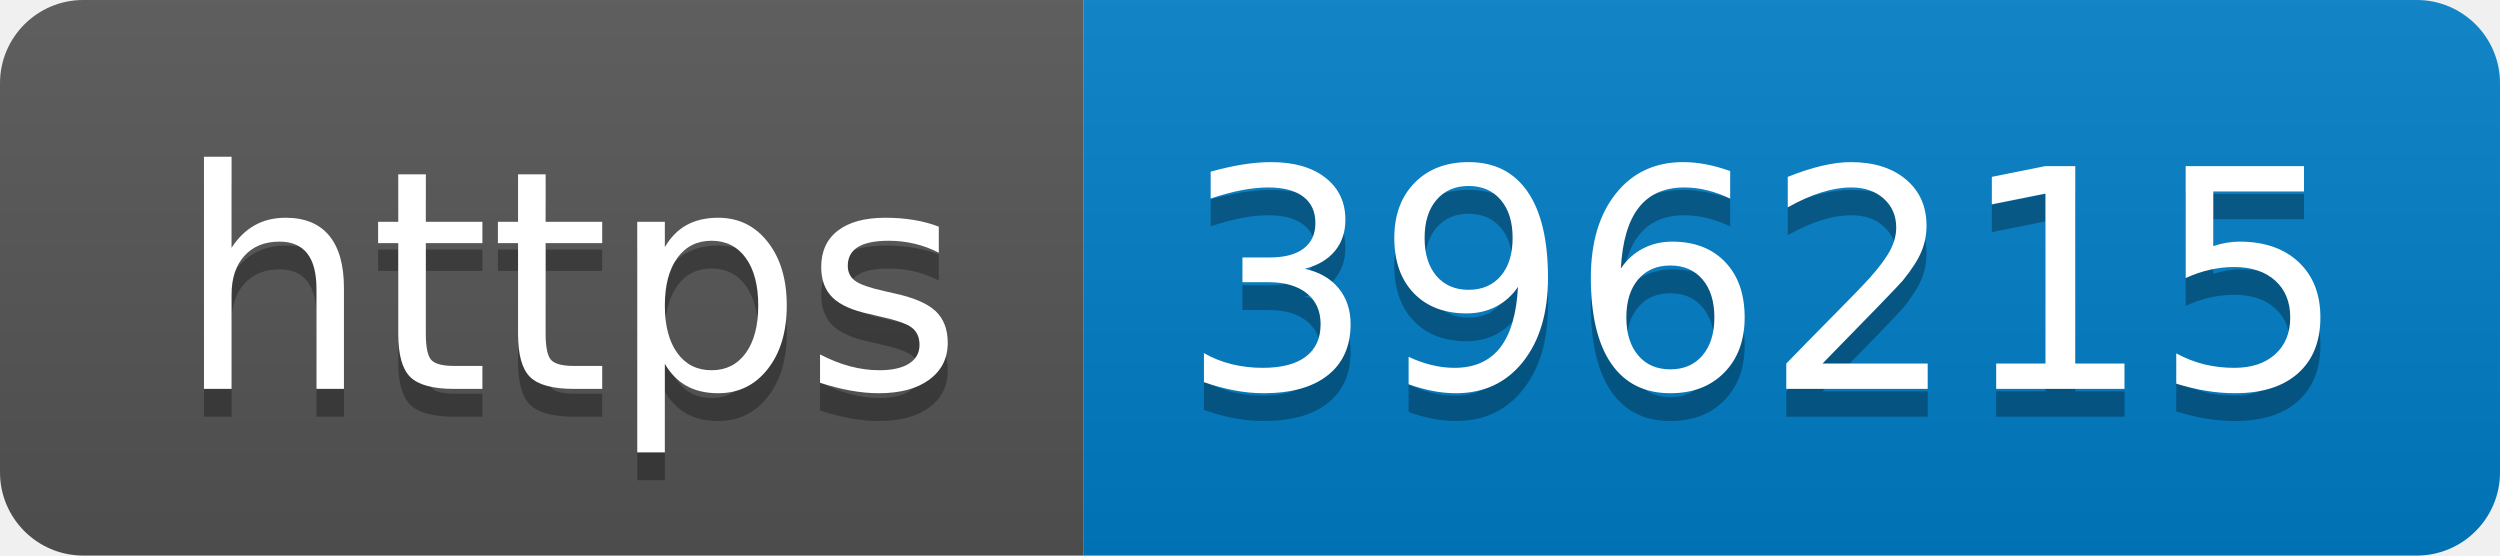
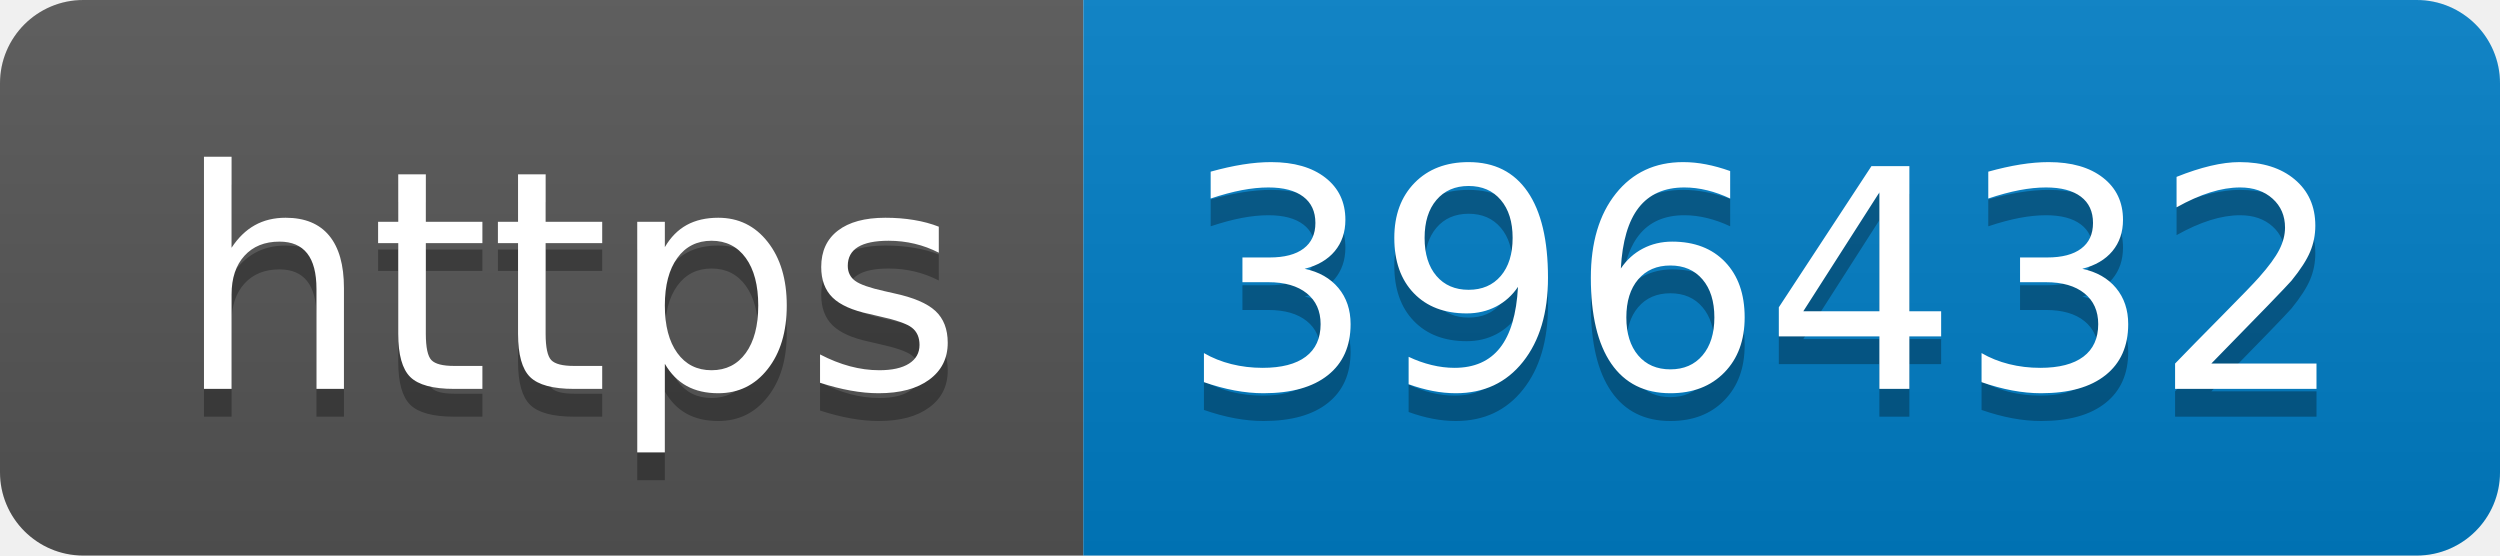
- <svg xmlns="http://www.w3.org/2000/svg" width="90" height="20" role="img" aria-label="https: 396215">
+ <svg xmlns="http://www.w3.org/2000/svg" width="90" height="20" role="img" aria-label="https: 396432">
  <linearGradient id="s" x2="0" y2="100%">
    <stop offset="0" stop-color="#bbb" stop-opacity=".1" />
    <stop offset="1" stop-opacity=".1" />
  </linearGradient>
  <clipPath id="r">
    <rect width="90" height="20" rx="3" fill="#fff" />
  </clipPath>
  <g clip-path="url(#r)">
    <rect width="39" height="20" fill="#555" />
    <rect x="39" width="51" height="20" fill="#007ec6" />
    <rect width="90" height="20" fill="url(#s)" />
  </g>
  <g fill="#fff" text-anchor="middle" font-family="Verdana,Geneva,DejaVu Sans,sans-serif" text-rendering="geometricPrecision" font-size="110">
    <text aria-hidden="true" x="205" y="150" fill="#010101" fill-opacity=".3" transform="scale(.1)" textLength="290">https</text>
    <text x="205" y="140" transform="scale(.1)" fill="#fff" textLength="290">https</text>
-     <text aria-hidden="true" x="635" y="150" fill="#010101" fill-opacity=".3" transform="scale(.1)" textLength="410">396215</text>
-     <text x="635" y="140" transform="scale(.1)" fill="#fff" textLength="410">396215</text>
+     <text aria-hidden="true" x="635" y="150" fill="#010101" fill-opacity=".3" transform="scale(.1)" textLength="410">396432</text>
+     <text x="635" y="140" transform="scale(.1)" fill="#fff" textLength="410">396432</text>
  </g>
</svg>
